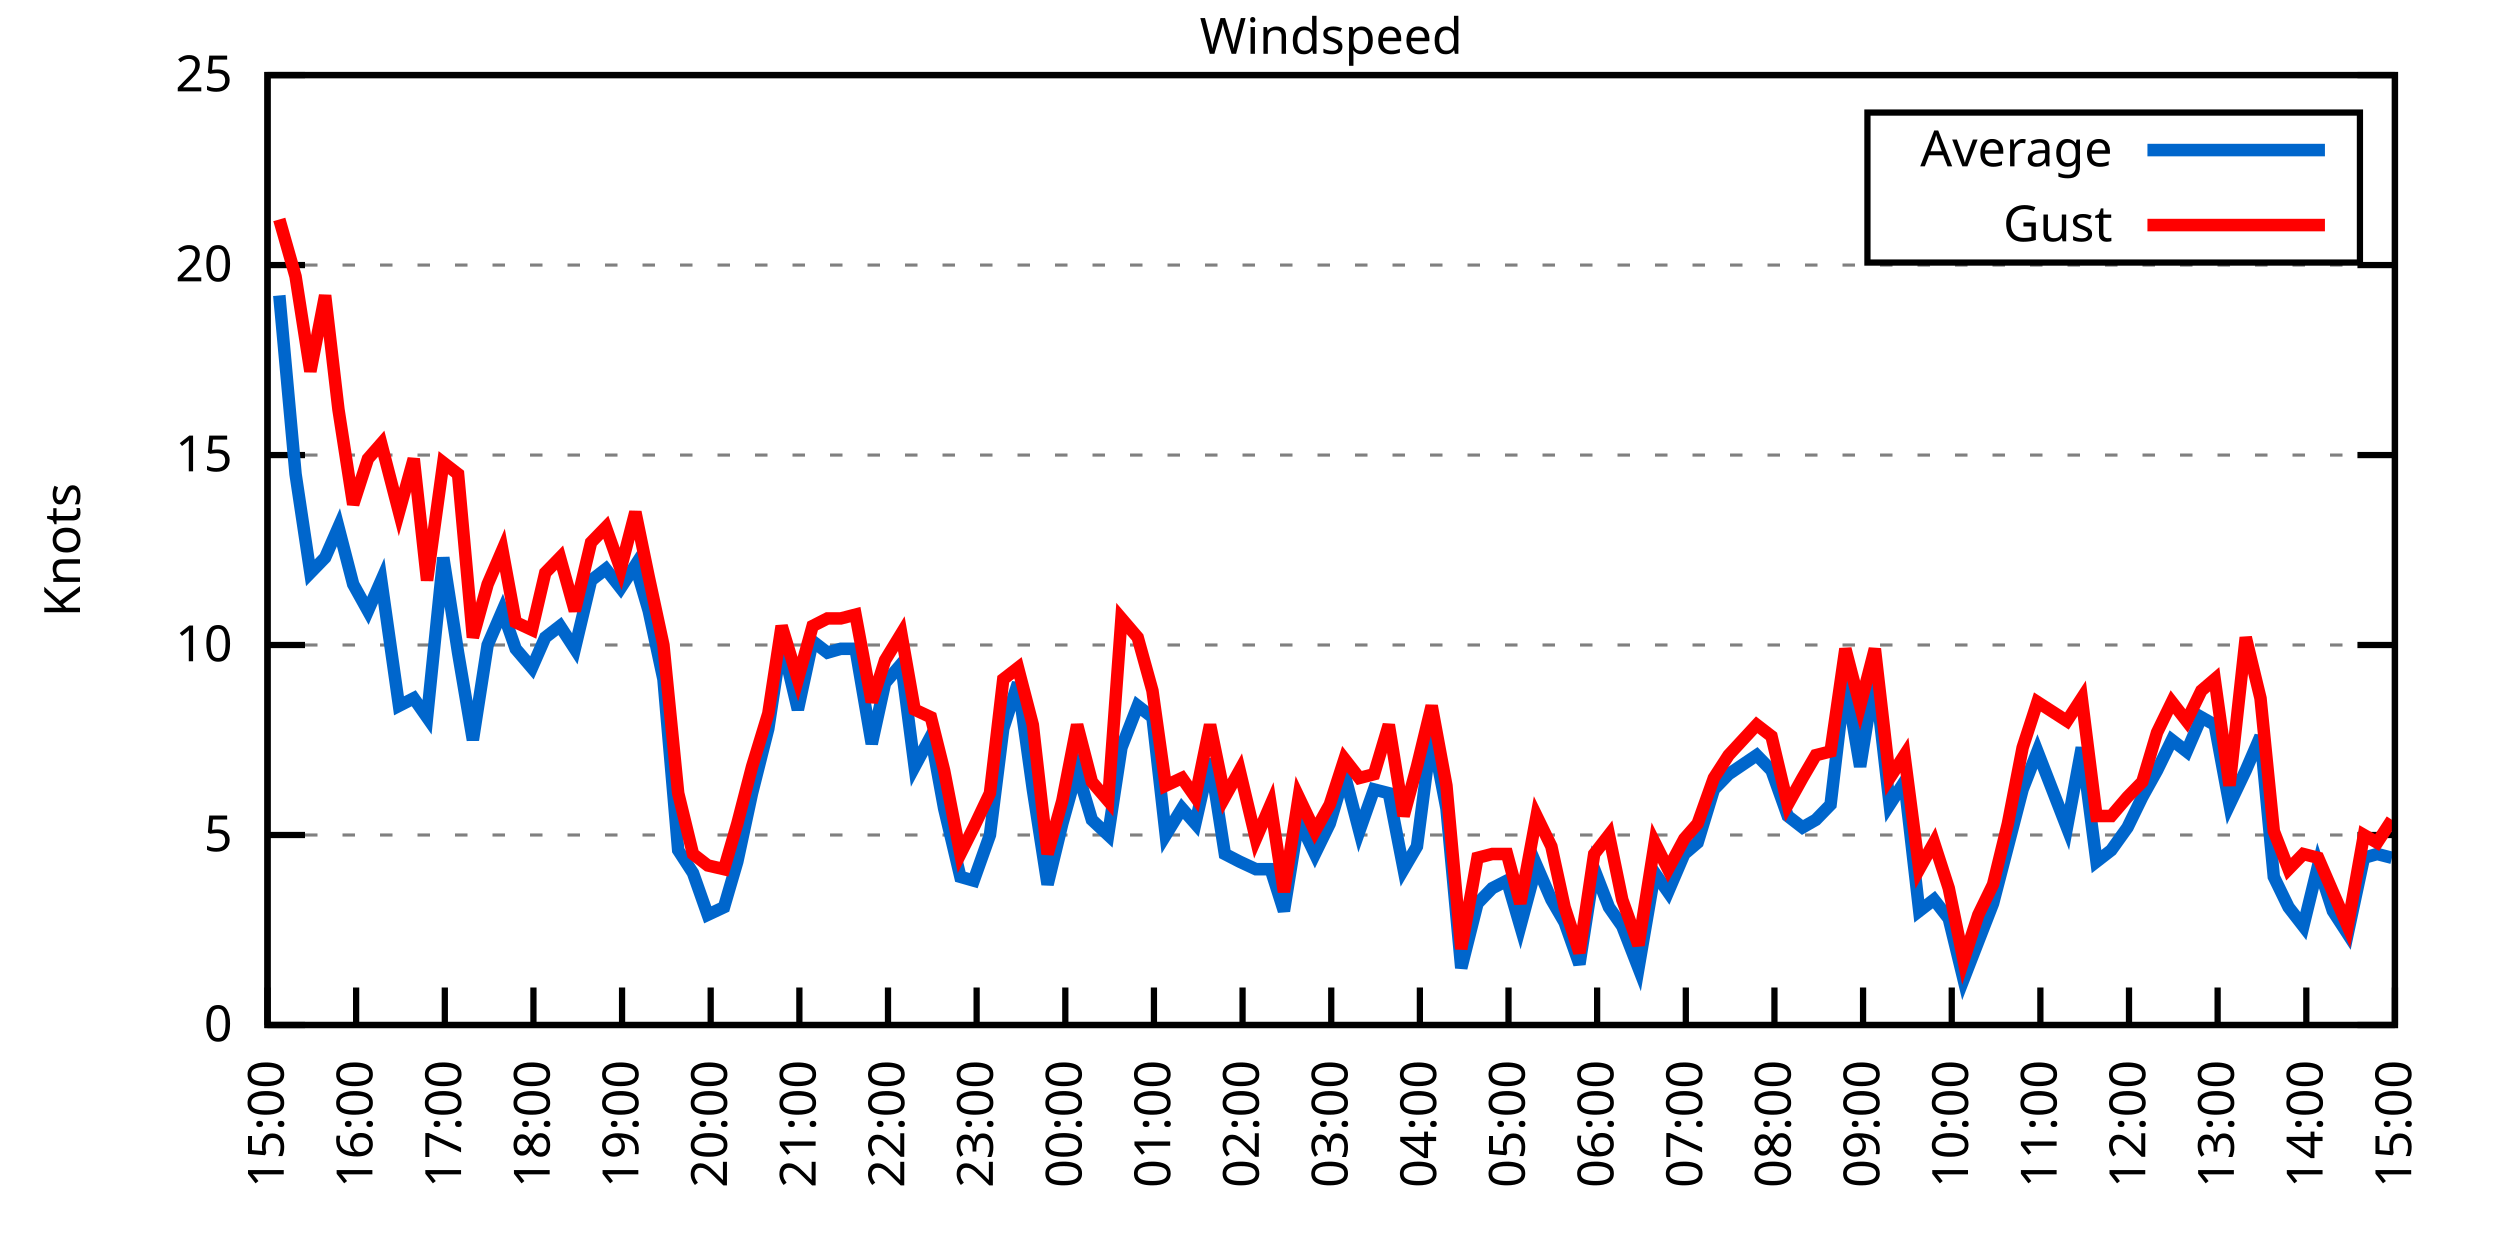
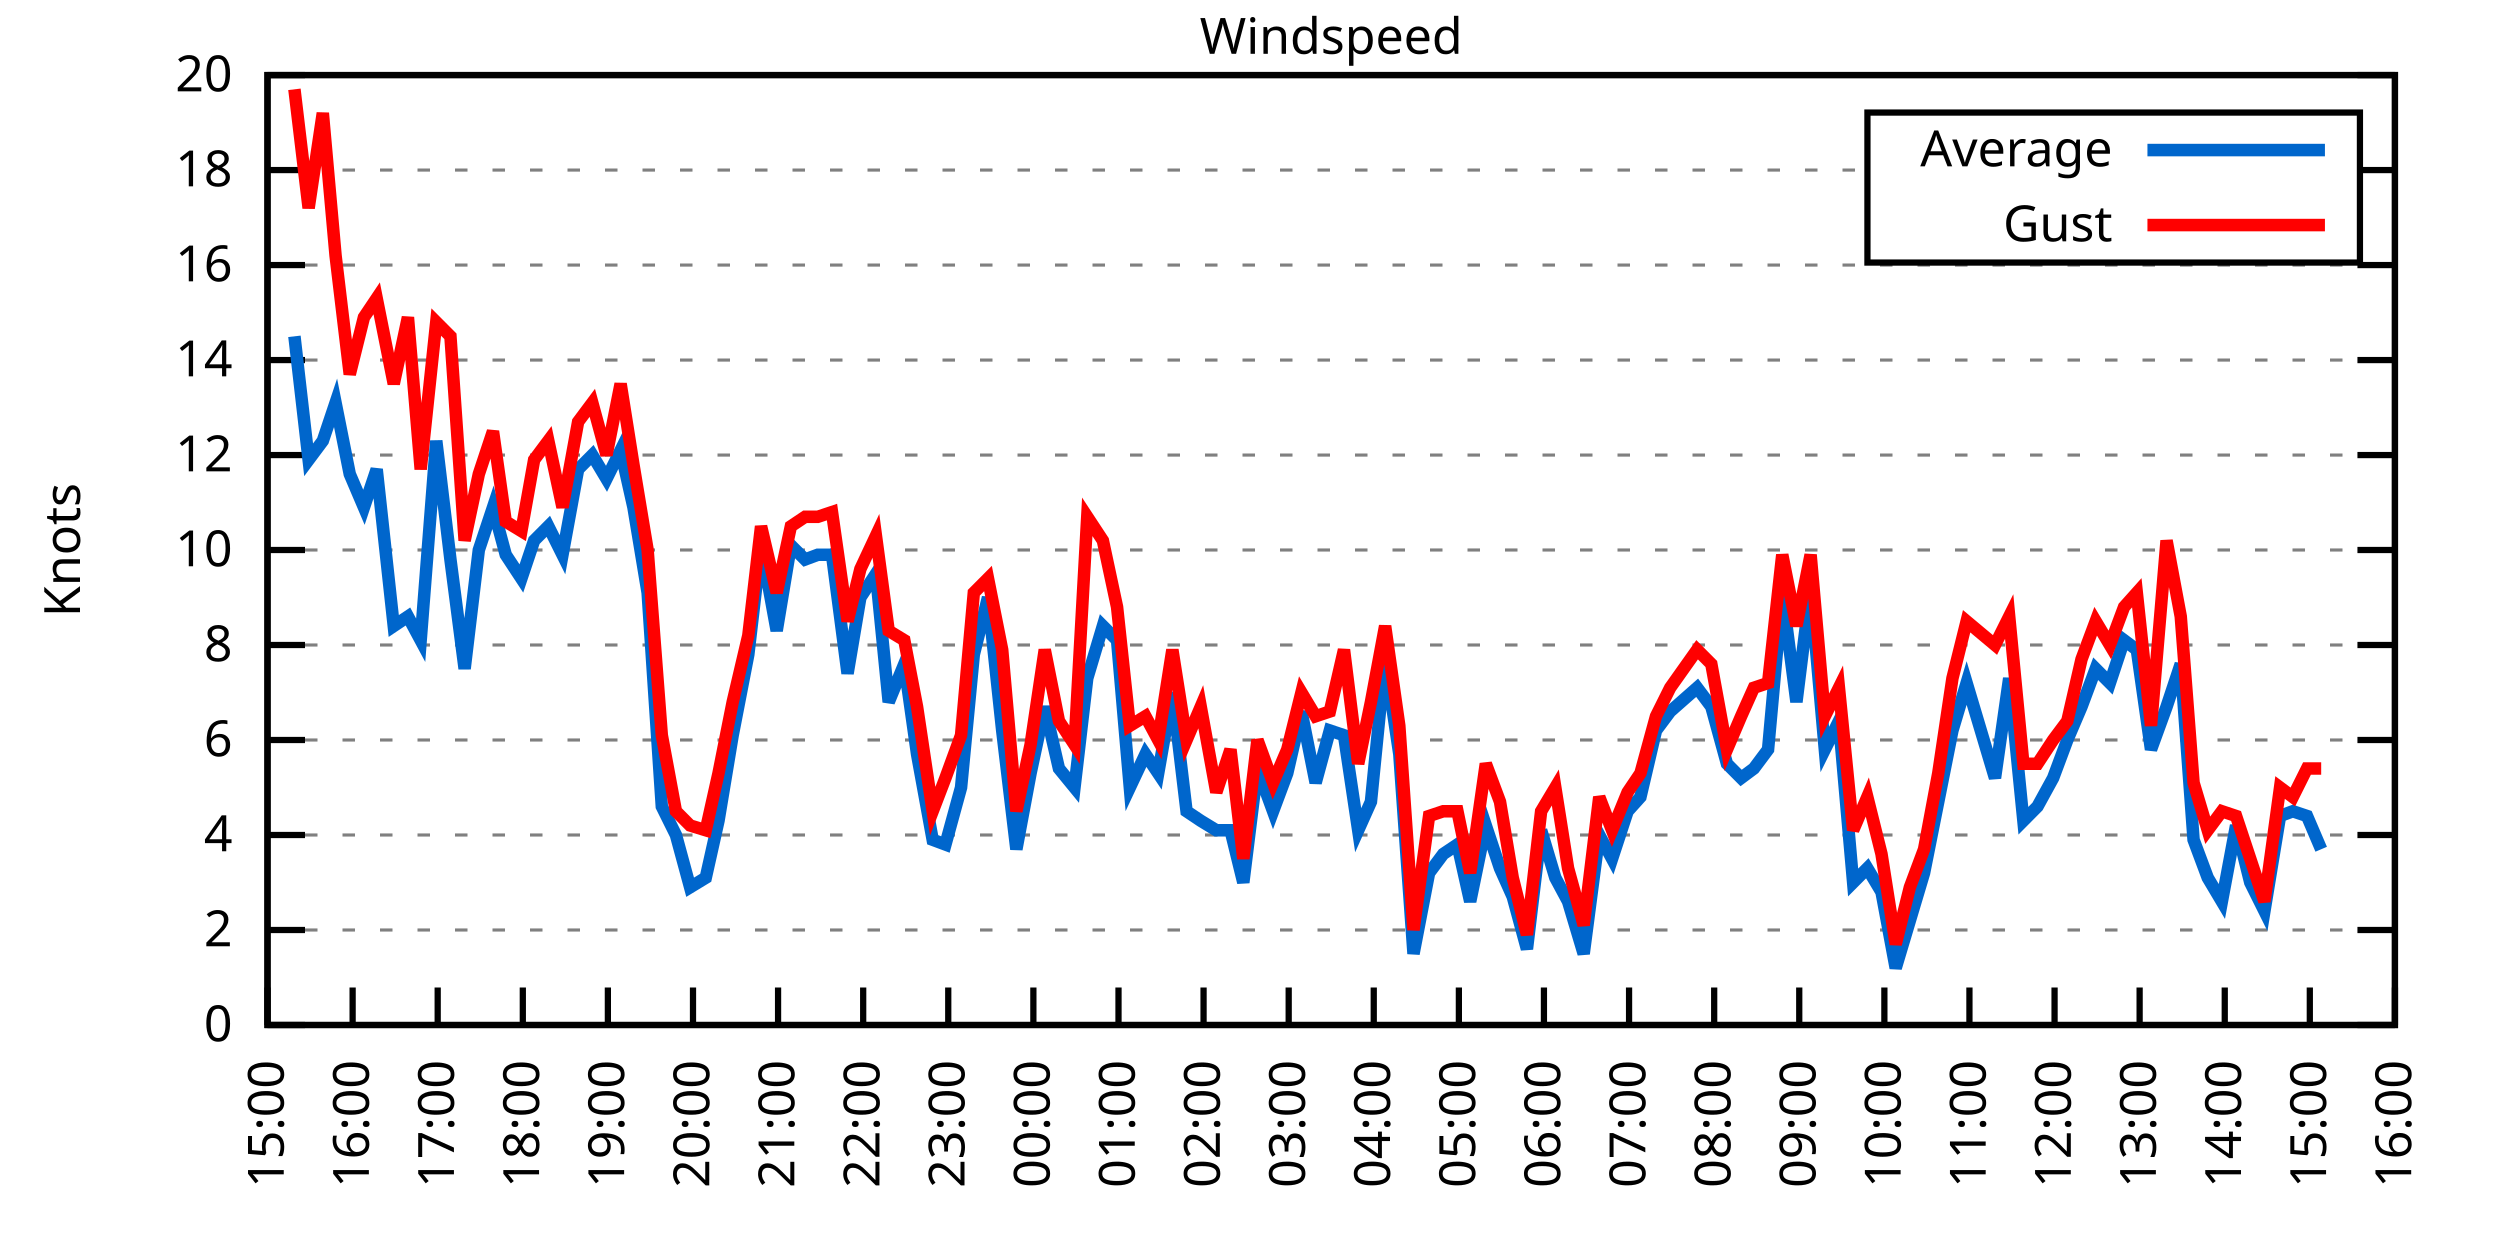
<svg xmlns="http://www.w3.org/2000/svg" xmlns:xlink="http://www.w3.org/1999/xlink" width="400" height="200" viewBox="0 0 400 200">
  <g id="gnuplot_canvas">
    <rect x="0" y="0" width="400" height="200" fill="none" />
    <defs>
      <circle id="gpDot" r="0.5" stroke-width="0.5" stroke="currentColor" />
      <path id="gpPt0" stroke-width="0.333" stroke="currentColor" d="M-1,0 h2 M0,-1 v2" />
      <path id="gpPt1" stroke-width="0.333" stroke="currentColor" d="M-1,-1 L1,1 M1,-1 L-1,1" />
      <path id="gpPt2" stroke-width="0.333" stroke="currentColor" d="M-1,0 L1,0 M0,-1 L0,1 M-1,-1 L1,1 M-1,1 L1,-1" />
      <rect id="gpPt3" stroke-width="0.333" stroke="currentColor" x="-1" y="-1" width="2" height="2" />
      <rect id="gpPt4" stroke-width="0.333" stroke="currentColor" fill="currentColor" x="-1" y="-1" width="2" height="2" />
      <circle id="gpPt5" stroke-width="0.333" stroke="currentColor" cx="0" cy="0" r="1" />
      <use xlink:href="#gpPt5" id="gpPt6" fill="currentColor" stroke="none" />
      <path id="gpPt7" stroke-width="0.333" stroke="currentColor" d="M0,-1.33 L-1.33,0.67 L1.33,0.67 z" />
      <use xlink:href="#gpPt7" id="gpPt8" fill="currentColor" stroke="none" />
      <use xlink:href="#gpPt7" id="gpPt9" stroke="currentColor" transform="rotate(180)" />
      <use xlink:href="#gpPt9" id="gpPt10" fill="currentColor" stroke="none" />
      <use xlink:href="#gpPt3" id="gpPt11" stroke="currentColor" transform="rotate(45)" />
      <use xlink:href="#gpPt11" id="gpPt12" fill="currentColor" stroke="none" />
      <path id="gpPt13" stroke-width="0.333" stroke="currentColor" d="M0,1.330 L1.265,0.411 L0.782,-1.067 L-0.782,-1.076 L-1.265,0.411 z" />
      <use xlink:href="#gpPt13" id="gpPt14" fill="currentColor" stroke="none" />
      <filter id="textbox" filterUnits="objectBoundingBox" x="0" y="0" height="1" width="1">
        <feFlood flood-color="white" flood-opacity="1" result="bgnd" />
        <feComposite in="SourceGraphic" in2="bgnd" operator="atop" />
      </filter>
      <filter id="greybox" filterUnits="objectBoundingBox" x="0" y="0" height="1" width="1">
        <feFlood flood-color="lightgrey" flood-opacity="1" result="grey" />
        <feComposite in="SourceGraphic" in2="grey" operator="atop" />
      </filter>
    </defs>
    <g fill="none" color="white" stroke="currentColor" stroke-width="1.00" stroke-linecap="butt" stroke-linejoin="miter">
</g>
    <g fill="none" color="black" stroke="currentColor" stroke-width="1.00" stroke-linecap="butt" stroke-linejoin="miter">
      <g stroke="none" shape-rendering="crispEdges">
        <polygon fill="rgb(255, 255, 255)" points="42.80,164.00 383.18,164.00 383.18,12.02 42.80,12.02 " />
      </g>
    </g>
    <g fill="none" color="black" stroke="currentColor" stroke-width="1.00" stroke-linecap="butt" stroke-linejoin="miter">
</g>
    <g fill="none" color="black" stroke="black" stroke-width="0.50" stroke-linecap="butt" stroke-linejoin="miter">
</g>
    <g fill="none" color="gray" stroke="currentColor" stroke-width="0.50" stroke-linecap="butt" stroke-linejoin="miter">
      <path stroke="gray" stroke-dasharray="2,4" class="gridline" d="M42.80,164.00 L383.19,164.00  " />
    </g>
    <g fill="none" color="gray" stroke="gray" stroke-width="1.00" stroke-linecap="butt" stroke-linejoin="miter">
</g>
    <g fill="none" color="black" stroke="currentColor" stroke-width="1.00" stroke-linecap="butt" stroke-linejoin="miter">
      <path stroke="black" d="M42.80,164.00 L48.80,164.00 M383.19,164.00 L377.19,164.00  " />
      <g transform="translate(37.20,166.60)" stroke="none" fill="black" font-family="Sans" font-size="8.00" text-anchor="end">
        <text>
          <tspan font-family="Sans"> 0</tspan>
        </text>
      </g>
    </g>
    <g fill="none" color="black" stroke="currentColor" stroke-width="1.00" stroke-linecap="butt" stroke-linejoin="miter">
</g>
    <g fill="none" color="black" stroke="black" stroke-width="0.50" stroke-linecap="butt" stroke-linejoin="miter">
</g>
    <g fill="none" color="gray" stroke="currentColor" stroke-width="0.50" stroke-linecap="butt" stroke-linejoin="miter">
+       <path stroke="gray" stroke-dasharray="2,4" class="gridline" d="M42.80,148.80 L383.19,148.80  " />
+     </g>
+     <g fill="none" color="gray" stroke="gray" stroke-width="1.00" stroke-linecap="butt" stroke-linejoin="miter">
+ </g>
+     <g fill="none" color="black" stroke="currentColor" stroke-width="1.00" stroke-linecap="butt" stroke-linejoin="miter">
+       <path stroke="black" d="M42.80,148.80 L48.80,148.80 M383.19,148.80 L377.19,148.80  " />
+       <g transform="translate(37.20,151.40)" stroke="none" fill="black" font-family="Sans" font-size="8.00" text-anchor="end">
+         <text>
+           <tspan font-family="Sans"> 2</tspan>
+         </text>
+       </g>
+     </g>
+     <g fill="none" color="black" stroke="currentColor" stroke-width="1.00" stroke-linecap="butt" stroke-linejoin="miter">
+ </g>
+     <g fill="none" color="black" stroke="black" stroke-width="0.50" stroke-linecap="butt" stroke-linejoin="miter">
+ </g>
+     <g fill="none" color="gray" stroke="currentColor" stroke-width="0.50" stroke-linecap="butt" stroke-linejoin="miter">
      <path stroke="gray" stroke-dasharray="2,4" class="gridline" d="M42.80,133.60 L383.19,133.60  " />
    </g>
    <g fill="none" color="gray" stroke="gray" stroke-width="1.00" stroke-linecap="butt" stroke-linejoin="miter">
</g>
    <g fill="none" color="black" stroke="currentColor" stroke-width="1.00" stroke-linecap="butt" stroke-linejoin="miter">
      <path stroke="black" d="M42.80,133.60 L48.80,133.60 M383.19,133.60 L377.19,133.60  " />
      <g transform="translate(37.20,136.20)" stroke="none" fill="black" font-family="Sans" font-size="8.00" text-anchor="end">
        <text>
-           <tspan font-family="Sans"> 5</tspan>
+           <tspan font-family="Sans"> 4</tspan>
+         </text>
+       </g>
+     </g>
+     <g fill="none" color="black" stroke="currentColor" stroke-width="1.00" stroke-linecap="butt" stroke-linejoin="miter">
+ </g>
+     <g fill="none" color="black" stroke="black" stroke-width="0.50" stroke-linecap="butt" stroke-linejoin="miter">
+ </g>
+     <g fill="none" color="gray" stroke="currentColor" stroke-width="0.50" stroke-linecap="butt" stroke-linejoin="miter">
+       <path stroke="gray" stroke-dasharray="2,4" class="gridline" d="M42.80,118.40 L383.19,118.40  " />
+     </g>
+     <g fill="none" color="gray" stroke="gray" stroke-width="1.00" stroke-linecap="butt" stroke-linejoin="miter">
+ </g>
+     <g fill="none" color="black" stroke="currentColor" stroke-width="1.00" stroke-linecap="butt" stroke-linejoin="miter">
+       <path stroke="black" d="M42.80,118.40 L48.80,118.40 M383.19,118.40 L377.19,118.40  " />
+       <g transform="translate(37.20,121.00)" stroke="none" fill="black" font-family="Sans" font-size="8.00" text-anchor="end">
+         <text>
+           <tspan font-family="Sans"> 6</tspan>
        </text>
      </g>
    </g>
    <g fill="none" color="black" stroke="currentColor" stroke-width="1.00" stroke-linecap="butt" stroke-linejoin="miter">
</g>
    <g fill="none" color="black" stroke="black" stroke-width="0.50" stroke-linecap="butt" stroke-linejoin="miter">
</g>
    <g fill="none" color="gray" stroke="currentColor" stroke-width="0.50" stroke-linecap="butt" stroke-linejoin="miter">
      <path stroke="gray" stroke-dasharray="2,4" class="gridline" d="M42.80,103.20 L383.19,103.20  " />
    </g>
    <g fill="none" color="gray" stroke="gray" stroke-width="1.00" stroke-linecap="butt" stroke-linejoin="miter">
</g>
    <g fill="none" color="black" stroke="currentColor" stroke-width="1.00" stroke-linecap="butt" stroke-linejoin="miter">
      <path stroke="black" d="M42.80,103.20 L48.80,103.20 M383.19,103.20 L377.19,103.20  " />
      <g transform="translate(37.20,105.80)" stroke="none" fill="black" font-family="Sans" font-size="8.00" text-anchor="end">
        <text>
+           <tspan font-family="Sans"> 8</tspan>
+         </text>
+       </g>
+     </g>
+     <g fill="none" color="black" stroke="currentColor" stroke-width="1.00" stroke-linecap="butt" stroke-linejoin="miter">
+ </g>
+     <g fill="none" color="black" stroke="black" stroke-width="0.50" stroke-linecap="butt" stroke-linejoin="miter">
+ </g>
+     <g fill="none" color="gray" stroke="currentColor" stroke-width="0.50" stroke-linecap="butt" stroke-linejoin="miter">
+       <path stroke="gray" stroke-dasharray="2,4" class="gridline" d="M42.80,88.00 L383.19,88.00  " />
+     </g>
+     <g fill="none" color="gray" stroke="gray" stroke-width="1.00" stroke-linecap="butt" stroke-linejoin="miter">
+ </g>
+     <g fill="none" color="black" stroke="currentColor" stroke-width="1.00" stroke-linecap="butt" stroke-linejoin="miter">
+       <path stroke="black" d="M42.80,88.00 L48.80,88.00 M383.19,88.00 L377.19,88.00  " />
+       <g transform="translate(37.20,90.60)" stroke="none" fill="black" font-family="Sans" font-size="8.00" text-anchor="end">
+         <text>
          <tspan font-family="Sans"> 10</tspan>
        </text>
      </g>
    </g>
    <g fill="none" color="black" stroke="currentColor" stroke-width="1.00" stroke-linecap="butt" stroke-linejoin="miter">
</g>
    <g fill="none" color="black" stroke="black" stroke-width="0.50" stroke-linecap="butt" stroke-linejoin="miter">
</g>
    <g fill="none" color="gray" stroke="currentColor" stroke-width="0.50" stroke-linecap="butt" stroke-linejoin="miter">
      <path stroke="gray" stroke-dasharray="2,4" class="gridline" d="M42.80,72.81 L383.19,72.81  " />
    </g>
    <g fill="none" color="gray" stroke="gray" stroke-width="1.00" stroke-linecap="butt" stroke-linejoin="miter">
</g>
    <g fill="none" color="black" stroke="currentColor" stroke-width="1.00" stroke-linecap="butt" stroke-linejoin="miter">
      <path stroke="black" d="M42.80,72.81 L48.80,72.81 M383.19,72.81 L377.19,72.81  " />
      <g transform="translate(37.20,75.41)" stroke="none" fill="black" font-family="Sans" font-size="8.00" text-anchor="end">
        <text>
-           <tspan font-family="Sans"> 15</tspan>
+           <tspan font-family="Sans"> 12</tspan>
+         </text>
+       </g>
+     </g>
+     <g fill="none" color="black" stroke="currentColor" stroke-width="1.00" stroke-linecap="butt" stroke-linejoin="miter">
+ </g>
+     <g fill="none" color="black" stroke="black" stroke-width="0.50" stroke-linecap="butt" stroke-linejoin="miter">
+ </g>
+     <g fill="none" color="gray" stroke="currentColor" stroke-width="0.50" stroke-linecap="butt" stroke-linejoin="miter">
+       <path stroke="gray" stroke-dasharray="2,4" class="gridline" d="M42.80,57.61 L383.19,57.61  " />
+     </g>
+     <g fill="none" color="gray" stroke="gray" stroke-width="1.00" stroke-linecap="butt" stroke-linejoin="miter">
+ </g>
+     <g fill="none" color="black" stroke="currentColor" stroke-width="1.00" stroke-linecap="butt" stroke-linejoin="miter">
+       <path stroke="black" d="M42.80,57.61 L48.80,57.61 M383.19,57.61 L377.19,57.61  " />
+       <g transform="translate(37.20,60.21)" stroke="none" fill="black" font-family="Sans" font-size="8.00" text-anchor="end">
+         <text>
+           <tspan font-family="Sans"> 14</tspan>
        </text>
      </g>
    </g>
    <g fill="none" color="black" stroke="currentColor" stroke-width="1.00" stroke-linecap="butt" stroke-linejoin="miter">
</g>
    <g fill="none" color="black" stroke="black" stroke-width="0.50" stroke-linecap="butt" stroke-linejoin="miter">
</g>
    <g fill="none" color="gray" stroke="currentColor" stroke-width="0.50" stroke-linecap="butt" stroke-linejoin="miter">
      <path stroke="gray" stroke-dasharray="2,4" class="gridline" d="M42.80,42.41 L383.19,42.41  " />
    </g>
    <g fill="none" color="gray" stroke="gray" stroke-width="1.00" stroke-linecap="butt" stroke-linejoin="miter">
</g>
    <g fill="none" color="black" stroke="currentColor" stroke-width="1.00" stroke-linecap="butt" stroke-linejoin="miter">
      <path stroke="black" d="M42.80,42.41 L48.80,42.41 M383.19,42.41 L377.19,42.41  " />
      <g transform="translate(37.20,45.01)" stroke="none" fill="black" font-family="Sans" font-size="8.00" text-anchor="end">
        <text>
-           <tspan font-family="Sans"> 20</tspan>
+           <tspan font-family="Sans"> 16</tspan>
+         </text>
+       </g>
+     </g>
+     <g fill="none" color="black" stroke="currentColor" stroke-width="1.00" stroke-linecap="butt" stroke-linejoin="miter">
+ </g>
+     <g fill="none" color="black" stroke="black" stroke-width="0.50" stroke-linecap="butt" stroke-linejoin="miter">
+ </g>
+     <g fill="none" color="gray" stroke="currentColor" stroke-width="0.50" stroke-linecap="butt" stroke-linejoin="miter">
+       <path stroke="gray" stroke-dasharray="2,4" class="gridline" d="M42.80,27.21 L298.79,27.21 M377.59,27.21 L383.19,27.21  " />
+     </g>
+     <g fill="none" color="gray" stroke="gray" stroke-width="1.00" stroke-linecap="butt" stroke-linejoin="miter">
+ </g>
+     <g fill="none" color="black" stroke="currentColor" stroke-width="1.00" stroke-linecap="butt" stroke-linejoin="miter">
+       <path stroke="black" d="M42.80,27.21 L48.80,27.21 M383.19,27.21 L377.19,27.21  " />
+       <g transform="translate(37.20,29.81)" stroke="none" fill="black" font-family="Sans" font-size="8.00" text-anchor="end">
+         <text>
+           <tspan font-family="Sans"> 18</tspan>
        </text>
      </g>
    </g>
    <g fill="none" color="black" stroke="currentColor" stroke-width="1.00" stroke-linecap="butt" stroke-linejoin="miter">
</g>
    <g fill="none" color="black" stroke="black" stroke-width="0.50" stroke-linecap="butt" stroke-linejoin="miter">
</g>
    <g fill="none" color="gray" stroke="currentColor" stroke-width="0.50" stroke-linecap="butt" stroke-linejoin="miter">
      <path stroke="gray" stroke-dasharray="2,4" class="gridline" d="M42.80,12.01 L383.19,12.01  " />
    </g>
    <g fill="none" color="gray" stroke="gray" stroke-width="1.00" stroke-linecap="butt" stroke-linejoin="miter">
</g>
    <g fill="none" color="black" stroke="currentColor" stroke-width="1.00" stroke-linecap="butt" stroke-linejoin="miter">
      <path stroke="black" d="M42.80,12.01 L48.80,12.01 M383.19,12.01 L377.19,12.01  " />
      <g transform="translate(37.20,14.61)" stroke="none" fill="black" font-family="Sans" font-size="8.00" text-anchor="end">
        <text>
-           <tspan font-family="Sans"> 25</tspan>
+           <tspan font-family="Sans"> 20</tspan>
        </text>
      </g>
    </g>
    <g fill="none" color="black" stroke="currentColor" stroke-width="1.00" stroke-linecap="butt" stroke-linejoin="miter">
      <path stroke="black" d="M42.80,164.00 L42.80,158.00  " />
      <g transform="translate(45.40,169.60) rotate(270.00)" stroke="none" fill="black" font-family="Sans" font-size="8.00" text-anchor="end">
        <text>
          <tspan font-family="Sans">15:00</tspan>
        </text>
      </g>
    </g>
    <g fill="none" color="black" stroke="currentColor" stroke-width="1.00" stroke-linecap="butt" stroke-linejoin="miter">
-       <path stroke="black" d="M56.98,164.00 L56.98,158.00  " />
-       <g transform="translate(59.58,169.60) rotate(270.00)" stroke="none" fill="black" font-family="Sans" font-size="8.00" text-anchor="end">
+       <path stroke="black" d="M56.42,164.00 L56.42,158.00  " />
+       <g transform="translate(59.02,169.60) rotate(270.00)" stroke="none" fill="black" font-family="Sans" font-size="8.00" text-anchor="end">
        <text>
          <tspan font-family="Sans">16:00</tspan>
        </text>
      </g>
    </g>
    <g fill="none" color="black" stroke="currentColor" stroke-width="1.00" stroke-linecap="butt" stroke-linejoin="miter">
-       <path stroke="black" d="M71.17,164.00 L71.17,158.00  " />
-       <g transform="translate(73.77,169.60) rotate(270.00)" stroke="none" fill="black" font-family="Sans" font-size="8.00" text-anchor="end">
+       <path stroke="black" d="M70.03,164.00 L70.03,158.00  " />
+       <g transform="translate(72.63,169.60) rotate(270.00)" stroke="none" fill="black" font-family="Sans" font-size="8.00" text-anchor="end">
        <text>
          <tspan font-family="Sans">17:00</tspan>
        </text>
      </g>
    </g>
    <g fill="none" color="black" stroke="currentColor" stroke-width="1.00" stroke-linecap="butt" stroke-linejoin="miter">
-       <path stroke="black" d="M85.35,164.00 L85.35,158.00  " />
-       <g transform="translate(87.95,169.60) rotate(270.00)" stroke="none" fill="black" font-family="Sans" font-size="8.00" text-anchor="end">
+       <path stroke="black" d="M83.65,164.00 L83.65,158.00  " />
+       <g transform="translate(86.25,169.60) rotate(270.00)" stroke="none" fill="black" font-family="Sans" font-size="8.00" text-anchor="end">
        <text>
          <tspan font-family="Sans">18:00</tspan>
        </text>
      </g>
    </g>
    <g fill="none" color="black" stroke="currentColor" stroke-width="1.00" stroke-linecap="butt" stroke-linejoin="miter">
-       <path stroke="black" d="M99.53,164.00 L99.53,158.00  " />
-       <g transform="translate(102.13,169.60) rotate(270.00)" stroke="none" fill="black" font-family="Sans" font-size="8.00" text-anchor="end">
+       <path stroke="black" d="M97.26,164.00 L97.26,158.00  " />
+       <g transform="translate(99.86,169.60) rotate(270.00)" stroke="none" fill="black" font-family="Sans" font-size="8.00" text-anchor="end">
        <text>
          <tspan font-family="Sans">19:00</tspan>
        </text>
      </g>
    </g>
    <g fill="none" color="black" stroke="currentColor" stroke-width="1.00" stroke-linecap="butt" stroke-linejoin="miter">
-       <path stroke="black" d="M113.71,164.00 L113.71,158.00  " />
-       <g transform="translate(116.31,169.60) rotate(270.00)" stroke="none" fill="black" font-family="Sans" font-size="8.00" text-anchor="end">
+       <path stroke="black" d="M110.88,164.00 L110.88,158.00  " />
+       <g transform="translate(113.48,169.60) rotate(270.00)" stroke="none" fill="black" font-family="Sans" font-size="8.00" text-anchor="end">
        <text>
          <tspan font-family="Sans">20:00</tspan>
        </text>
      </g>
    </g>
    <g fill="none" color="black" stroke="currentColor" stroke-width="1.00" stroke-linecap="butt" stroke-linejoin="miter">
-       <path stroke="black" d="M127.90,164.00 L127.90,158.00  " />
-       <g transform="translate(130.50,169.60) rotate(270.00)" stroke="none" fill="black" font-family="Sans" font-size="8.00" text-anchor="end">
+       <path stroke="black" d="M124.49,164.00 L124.49,158.00  " />
+       <g transform="translate(127.09,169.60) rotate(270.00)" stroke="none" fill="black" font-family="Sans" font-size="8.00" text-anchor="end">
        <text>
          <tspan font-family="Sans">21:00</tspan>
        </text>
      </g>
    </g>
    <g fill="none" color="black" stroke="currentColor" stroke-width="1.00" stroke-linecap="butt" stroke-linejoin="miter">
-       <path stroke="black" d="M142.08,164.00 L142.08,158.00  " />
-       <g transform="translate(144.68,169.60) rotate(270.00)" stroke="none" fill="black" font-family="Sans" font-size="8.00" text-anchor="end">
+       <path stroke="black" d="M138.11,164.00 L138.11,158.00  " />
+       <g transform="translate(140.71,169.60) rotate(270.00)" stroke="none" fill="black" font-family="Sans" font-size="8.00" text-anchor="end">
        <text>
          <tspan font-family="Sans">22:00</tspan>
        </text>
      </g>
    </g>
    <g fill="none" color="black" stroke="currentColor" stroke-width="1.00" stroke-linecap="butt" stroke-linejoin="miter">
-       <path stroke="black" d="M156.26,164.00 L156.26,158.00  " />
-       <g transform="translate(158.86,169.60) rotate(270.00)" stroke="none" fill="black" font-family="Sans" font-size="8.00" text-anchor="end">
+       <path stroke="black" d="M151.72,164.00 L151.72,158.00  " />
+       <g transform="translate(154.32,169.60) rotate(270.00)" stroke="none" fill="black" font-family="Sans" font-size="8.00" text-anchor="end">
        <text>
          <tspan font-family="Sans">23:00</tspan>
        </text>
      </g>
    </g>
    <g fill="none" color="black" stroke="currentColor" stroke-width="1.00" stroke-linecap="butt" stroke-linejoin="miter">
-       <path stroke="black" d="M170.45,164.00 L170.45,158.00  " />
-       <g transform="translate(173.05,169.60) rotate(270.00)" stroke="none" fill="black" font-family="Sans" font-size="8.00" text-anchor="end">
+       <path stroke="black" d="M165.34,164.00 L165.34,158.00  " />
+       <g transform="translate(167.94,169.60) rotate(270.00)" stroke="none" fill="black" font-family="Sans" font-size="8.00" text-anchor="end">
        <text>
          <tspan font-family="Sans">00:00</tspan>
        </text>
      </g>
    </g>
    <g fill="none" color="black" stroke="currentColor" stroke-width="1.00" stroke-linecap="butt" stroke-linejoin="miter">
-       <path stroke="black" d="M184.63,164.00 L184.63,158.00  " />
-       <g transform="translate(187.23,169.60) rotate(270.00)" stroke="none" fill="black" font-family="Sans" font-size="8.00" text-anchor="end">
+       <path stroke="black" d="M178.96,164.00 L178.96,158.00  " />
+       <g transform="translate(181.56,169.60) rotate(270.00)" stroke="none" fill="black" font-family="Sans" font-size="8.00" text-anchor="end">
        <text>
          <tspan font-family="Sans">01:00</tspan>
        </text>
      </g>
    </g>
    <g fill="none" color="black" stroke="currentColor" stroke-width="1.00" stroke-linecap="butt" stroke-linejoin="miter">
-       <path stroke="black" d="M198.81,164.00 L198.81,158.00  " />
-       <g transform="translate(201.41,169.60) rotate(270.00)" stroke="none" fill="black" font-family="Sans" font-size="8.00" text-anchor="end">
+       <path stroke="black" d="M192.57,164.00 L192.57,158.00  " />
+       <g transform="translate(195.17,169.60) rotate(270.00)" stroke="none" fill="black" font-family="Sans" font-size="8.00" text-anchor="end">
        <text>
          <tspan font-family="Sans">02:00</tspan>
        </text>
      </g>
    </g>
    <g fill="none" color="black" stroke="currentColor" stroke-width="1.00" stroke-linecap="butt" stroke-linejoin="miter">
-       <path stroke="black" d="M213.00,164.00 L213.00,158.00  " />
-       <g transform="translate(215.60,169.60) rotate(270.00)" stroke="none" fill="black" font-family="Sans" font-size="8.00" text-anchor="end">
+       <path stroke="black" d="M206.19,164.00 L206.19,158.00  " />
+       <g transform="translate(208.79,169.60) rotate(270.00)" stroke="none" fill="black" font-family="Sans" font-size="8.00" text-anchor="end">
        <text>
          <tspan font-family="Sans">03:00</tspan>
        </text>
      </g>
    </g>
    <g fill="none" color="black" stroke="currentColor" stroke-width="1.00" stroke-linecap="butt" stroke-linejoin="miter">
-       <path stroke="black" d="M227.18,164.00 L227.18,158.00  " />
-       <g transform="translate(229.78,169.60) rotate(270.00)" stroke="none" fill="black" font-family="Sans" font-size="8.00" text-anchor="end">
+       <path stroke="black" d="M219.80,164.00 L219.80,158.00  " />
+       <g transform="translate(222.40,169.60) rotate(270.00)" stroke="none" fill="black" font-family="Sans" font-size="8.00" text-anchor="end">
        <text>
          <tspan font-family="Sans">04:00</tspan>
        </text>
      </g>
    </g>
    <g fill="none" color="black" stroke="currentColor" stroke-width="1.00" stroke-linecap="butt" stroke-linejoin="miter">
-       <path stroke="black" d="M241.36,164.00 L241.36,158.00  " />
-       <g transform="translate(243.96,169.60) rotate(270.00)" stroke="none" fill="black" font-family="Sans" font-size="8.00" text-anchor="end">
+       <path stroke="black" d="M233.42,164.00 L233.42,158.00  " />
+       <g transform="translate(236.02,169.60) rotate(270.00)" stroke="none" fill="black" font-family="Sans" font-size="8.00" text-anchor="end">
        <text>
          <tspan font-family="Sans">05:00</tspan>
        </text>
      </g>
    </g>
    <g fill="none" color="black" stroke="currentColor" stroke-width="1.00" stroke-linecap="butt" stroke-linejoin="miter">
-       <path stroke="black" d="M255.54,164.00 L255.54,158.00  " />
-       <g transform="translate(258.14,169.60) rotate(270.00)" stroke="none" fill="black" font-family="Sans" font-size="8.00" text-anchor="end">
+       <path stroke="black" d="M247.03,164.00 L247.03,158.00  " />
+       <g transform="translate(249.63,169.60) rotate(270.00)" stroke="none" fill="black" font-family="Sans" font-size="8.00" text-anchor="end">
        <text>
          <tspan font-family="Sans">06:00</tspan>
        </text>
      </g>
    </g>
    <g fill="none" color="black" stroke="currentColor" stroke-width="1.00" stroke-linecap="butt" stroke-linejoin="miter">
-       <path stroke="black" d="M269.73,164.00 L269.73,158.00  " />
-       <g transform="translate(272.33,169.60) rotate(270.00)" stroke="none" fill="black" font-family="Sans" font-size="8.00" text-anchor="end">
+       <path stroke="black" d="M260.65,164.00 L260.65,158.00  " />
+       <g transform="translate(263.25,169.60) rotate(270.00)" stroke="none" fill="black" font-family="Sans" font-size="8.00" text-anchor="end">
        <text>
          <tspan font-family="Sans">07:00</tspan>
        </text>
      </g>
    </g>
    <g fill="none" color="black" stroke="currentColor" stroke-width="1.00" stroke-linecap="butt" stroke-linejoin="miter">
-       <path stroke="black" d="M283.91,164.00 L283.91,158.00  " />
-       <g transform="translate(286.51,169.60) rotate(270.00)" stroke="none" fill="black" font-family="Sans" font-size="8.00" text-anchor="end">
+       <path stroke="black" d="M274.27,164.00 L274.27,158.00  " />
+       <g transform="translate(276.87,169.60) rotate(270.00)" stroke="none" fill="black" font-family="Sans" font-size="8.00" text-anchor="end">
        <text>
          <tspan font-family="Sans">08:00</tspan>
        </text>
      </g>
    </g>
    <g fill="none" color="black" stroke="currentColor" stroke-width="1.00" stroke-linecap="butt" stroke-linejoin="miter">
-       <path stroke="black" d="M298.09,164.00 L298.09,158.00  " />
-       <g transform="translate(300.69,169.60) rotate(270.00)" stroke="none" fill="black" font-family="Sans" font-size="8.00" text-anchor="end">
+       <path stroke="black" d="M287.88,164.00 L287.88,158.00  " />
+       <g transform="translate(290.48,169.60) rotate(270.00)" stroke="none" fill="black" font-family="Sans" font-size="8.00" text-anchor="end">
        <text>
          <tspan font-family="Sans">09:00</tspan>
        </text>
      </g>
    </g>
    <g fill="none" color="black" stroke="currentColor" stroke-width="1.00" stroke-linecap="butt" stroke-linejoin="miter">
-       <path stroke="black" d="M312.28,164.00 L312.28,158.00  " />
-       <g transform="translate(314.88,169.60) rotate(270.00)" stroke="none" fill="black" font-family="Sans" font-size="8.00" text-anchor="end">
+       <path stroke="black" d="M301.50,164.00 L301.50,158.00  " />
+       <g transform="translate(304.10,169.60) rotate(270.00)" stroke="none" fill="black" font-family="Sans" font-size="8.00" text-anchor="end">
        <text>
          <tspan font-family="Sans">10:00</tspan>
        </text>
      </g>
    </g>
    <g fill="none" color="black" stroke="currentColor" stroke-width="1.00" stroke-linecap="butt" stroke-linejoin="miter">
-       <path stroke="black" d="M326.46,164.00 L326.46,158.00  " />
-       <g transform="translate(329.06,169.60) rotate(270.00)" stroke="none" fill="black" font-family="Sans" font-size="8.00" text-anchor="end">
+       <path stroke="black" d="M315.11,164.00 L315.11,158.00  " />
+       <g transform="translate(317.71,169.60) rotate(270.00)" stroke="none" fill="black" font-family="Sans" font-size="8.00" text-anchor="end">
        <text>
          <tspan font-family="Sans">11:00</tspan>
        </text>
      </g>
    </g>
    <g fill="none" color="black" stroke="currentColor" stroke-width="1.00" stroke-linecap="butt" stroke-linejoin="miter">
-       <path stroke="black" d="M340.64,164.00 L340.64,158.00  " />
-       <g transform="translate(343.24,169.60) rotate(270.00)" stroke="none" fill="black" font-family="Sans" font-size="8.00" text-anchor="end">
+       <path stroke="black" d="M328.73,164.00 L328.73,158.00  " />
+       <g transform="translate(331.33,169.60) rotate(270.00)" stroke="none" fill="black" font-family="Sans" font-size="8.00" text-anchor="end">
        <text>
          <tspan font-family="Sans">12:00</tspan>
        </text>
      </g>
    </g>
    <g fill="none" color="black" stroke="currentColor" stroke-width="1.00" stroke-linecap="butt" stroke-linejoin="miter">
-       <path stroke="black" d="M354.82,164.00 L354.82,158.00  " />
-       <g transform="translate(357.42,169.60) rotate(270.00)" stroke="none" fill="black" font-family="Sans" font-size="8.00" text-anchor="end">
+       <path stroke="black" d="M342.34,164.00 L342.34,158.00  " />
+       <g transform="translate(344.94,169.60) rotate(270.00)" stroke="none" fill="black" font-family="Sans" font-size="8.00" text-anchor="end">
        <text>
          <tspan font-family="Sans">13:00</tspan>
        </text>
      </g>
    </g>
    <g fill="none" color="black" stroke="currentColor" stroke-width="1.00" stroke-linecap="butt" stroke-linejoin="miter">
-       <path stroke="black" d="M369.01,164.00 L369.01,158.00  " />
-       <g transform="translate(371.61,169.60) rotate(270.00)" stroke="none" fill="black" font-family="Sans" font-size="8.00" text-anchor="end">
+       <path stroke="black" d="M355.96,164.00 L355.96,158.00  " />
+       <g transform="translate(358.56,169.60) rotate(270.00)" stroke="none" fill="black" font-family="Sans" font-size="8.00" text-anchor="end">
        <text>
          <tspan font-family="Sans">14:00</tspan>
+         </text>
+       </g>
+     </g>
+     <g fill="none" color="black" stroke="currentColor" stroke-width="1.00" stroke-linecap="butt" stroke-linejoin="miter">
+       <path stroke="black" d="M369.57,164.00 L369.57,158.00  " />
+       <g transform="translate(372.17,169.60) rotate(270.00)" stroke="none" fill="black" font-family="Sans" font-size="8.00" text-anchor="end">
+         <text>
+           <tspan font-family="Sans">15:00</tspan>
        </text>
      </g>
    </g>
    <g fill="none" color="black" stroke="currentColor" stroke-width="1.00" stroke-linecap="butt" stroke-linejoin="miter">
      <path stroke="black" d="M383.19,164.00 L383.19,158.00  " />
      <g transform="translate(385.79,169.60) rotate(270.00)" stroke="none" fill="black" font-family="Sans" font-size="8.00" text-anchor="end">
        <text>
-           <tspan font-family="Sans">15:00</tspan>
+           <tspan font-family="Sans">16:00</tspan>
        </text>
      </g>
    </g>
    <g fill="none" color="black" stroke="currentColor" stroke-width="1.00" stroke-linecap="butt" stroke-linejoin="miter">
</g>
    <g fill="none" color="black" stroke="currentColor" stroke-width="1.00" stroke-linecap="butt" stroke-linejoin="miter">
      <path stroke="black" d="M42.80,12.01 L42.80,164.00 L383.19,164.00 L383.19,12.01 L42.80,12.01 Z  " />
    </g>
    <g fill="none" color="black" stroke="currentColor" stroke-width="1.00" stroke-linecap="butt" stroke-linejoin="miter">
</g>
    <g fill="none" color="black" stroke="currentColor" stroke-width="1.00" stroke-linecap="butt" stroke-linejoin="miter">
      <path stroke="black" d="M298.79,42.01 L298.79,18.01 L377.59,18.01 L377.59,42.01 L298.79,42.01 Z  " />
    </g>
    <g id="Windspeed_plot_1">
      <g fill="none" color="white" stroke="black" stroke-width="2.00" stroke-linecap="butt" stroke-linejoin="miter">
</g>
      <g fill="none" color="black" stroke="currentColor" stroke-width="2.00" stroke-linecap="butt" stroke-linejoin="miter">
        <g transform="translate(337.99,26.61)" stroke="none" fill="black" font-family="Sans" font-size="8.00" text-anchor="end">
          <text>
            <tspan font-family="Sans">Average</tspan>
          </text>
        </g>
      </g>
      <g fill="none" color="black" stroke="currentColor" stroke-width="2.00" stroke-linecap="butt" stroke-linejoin="miter">
-         <path stroke="rgb(  0, 102, 204)" d="M343.59,24.01 L371.99,24.01 M44.69,47.27 L47.29,75.85 L49.66,91.65 L52.02,89.22 L54.15,84.36 L56.51,93.48   L58.87,97.73 L61.00,92.87 L63.84,112.93 L66.20,111.72 L68.33,114.76 L70.93,89.22 L73.29,104.42 L75.66,118.40   L78.02,103.20 L80.38,97.73 L82.51,103.81 L85.11,106.85 L87.24,101.99 L89.60,100.16 L91.97,103.81 L94.57,92.87   L96.93,91.04 L99.30,94.08 L101.66,90.44 L103.79,97.73 L106.15,108.68 L108.51,136.03 L110.88,139.68 L113.24,146.37   L115.84,145.15 L117.97,137.86 L120.33,126.91 L122.93,116.58 L125.06,102.60 L127.66,113.54 L130.02,102.60 L132.39,104.42   L134.52,103.81 L136.88,103.81 L139.48,119.01 L141.61,109.28 L144.21,106.24 L146.34,122.66 L148.94,117.80 L151.06,129.35   L153.66,140.29 L155.79,140.90 L158.39,133.60 L160.52,116.58 L162.88,109.28 L165.25,126.31 L167.61,141.51 L169.97,131.78   L172.34,123.27 L174.70,131.17 L177.30,133.60 L179.43,119.62 L182.03,112.93 L184.39,114.76 L186.52,133.60 L189.12,129.35   L191.25,131.78 L193.61,121.44 L195.98,136.64 L198.34,137.86 L200.94,139.07 L203.30,139.07 L205.43,145.76 L207.79,131.17   L210.39,136.64 L212.76,131.78 L215.12,123.87 L217.49,132.99 L219.85,126.31 L222.21,126.91 L224.58,139.07 L226.71,135.43   L229.07,117.19 L231.43,129.35 L233.80,154.88 L236.40,144.55 L238.76,142.11 L241.12,140.90 L243.25,148.19 L245.85,138.47   L248.22,143.94 L250.34,147.59 L252.71,154.27 L255.07,139.07 L257.43,145.15 L259.56,148.19 L262.16,154.88 L264.76,139.68   L266.89,142.72 L269.49,136.64 L271.62,134.82 L274.22,126.31 L276.58,123.87 L281.07,120.83 L283.44,123.27 L286.04,130.56   L288.40,132.39 L290.53,131.17 L292.89,128.74 L295.26,108.68 L297.62,122.66 L299.98,108.07 L302.35,128.74 L304.71,125.09   L307.08,145.76 L309.44,143.94 L311.80,146.98 L314.17,156.70 L316.53,150.62 L318.89,144.55 L321.26,135.43 L323.62,126.31   L325.99,120.23 L330.71,132.39 L333.08,119.62 L335.44,137.86 L337.80,136.03 L340.40,132.39 L342.77,127.52 L345.13,123.27   L347.50,118.40 L349.86,120.23 L352.22,114.76 L354.35,115.97 L356.72,128.74 L359.32,123.27 L361.68,117.80 L363.81,140.29   L366.17,145.15 L368.53,148.19 L370.90,138.47 L373.26,145.76 L375.63,149.41 L378.23,137.25 L380.35,136.64 L382.72,137.25    " />
+         <path stroke="rgb(  0, 102, 204)" d="M343.59,24.01 L371.99,24.01 M47.11,53.81 L49.38,73.57 L51.65,70.53 L53.69,64.45 L55.96,75.85 L58.23,81.17   L60.27,75.09 L63.00,100.16 L65.27,98.64 L67.31,102.44 L69.80,70.53 L72.07,89.52 L74.34,107.00 L76.61,88.00   L78.88,81.17 L80.92,88.76 L83.42,92.56 L85.46,86.49 L87.73,84.21 L90.00,88.76 L92.50,75.09 L94.77,72.81   L97.04,76.61 L99.30,72.05 L101.35,81.17 L103.62,94.84 L105.89,129.04 L108.15,133.60 L110.42,141.96 L112.92,140.44   L114.96,131.32 L117.23,117.64 L119.73,104.72 L121.77,87.25 L124.27,100.92 L126.54,87.25 L128.81,89.52 L130.85,88.76   L133.12,88.76 L135.61,107.76 L137.66,95.60 L140.15,91.80 L142.19,112.32 L144.69,106.24 L146.73,120.68 L149.23,134.36   L151.27,135.12 L153.77,126.00 L155.81,104.72 L158.08,95.60 L160.35,116.88 L162.62,135.88 L164.89,123.72 L167.16,113.08   L169.43,122.96 L171.92,126.00 L173.96,108.52 L176.46,100.16 L178.73,102.44 L180.77,126.00 L183.27,120.68 L185.31,123.72   L187.58,110.80 L189.85,129.80 L192.12,131.32 L194.61,132.84 L196.88,132.84 L198.93,141.20 L201.19,122.96 L203.69,129.80   L205.96,123.72 L208.23,113.84 L210.50,125.24 L212.77,116.88 L215.04,117.64 L217.31,132.84 L219.35,128.28 L221.62,105.48   L223.89,120.68 L226.16,152.60 L228.65,139.68 L230.92,136.64 L233.19,135.12 L235.23,144.24 L237.73,132.08 L240.00,138.92   L242.04,143.48 L244.31,151.84 L246.58,132.84 L248.85,140.44 L250.89,144.24 L253.39,152.60 L255.88,133.60 L257.93,137.40   L260.42,129.80 L262.47,127.52 L264.96,116.88 L267.23,113.84 L271.54,110.04 L273.81,113.08 L276.31,122.20 L278.58,124.48   L280.62,122.96 L282.89,119.92 L285.16,94.84 L287.43,112.32 L289.70,94.08 L291.97,119.92 L294.23,115.36 L296.50,141.20   L298.77,138.92 L301.04,142.72 L303.31,154.88 L305.58,147.28 L307.85,139.68 L310.12,128.28 L312.39,116.88 L314.66,109.28   L319.20,124.48 L321.47,108.52 L323.74,131.32 L326.00,129.04 L328.50,124.48 L330.77,118.40 L333.04,113.08 L335.31,107.00   L337.58,109.28 L339.85,102.44 L341.89,103.96 L344.16,119.92 L346.65,113.08 L348.92,106.24 L350.97,134.36 L353.24,140.44   L355.50,144.24 L357.77,132.08 L360.04,141.20 L362.31,145.76 L364.81,130.56 L366.85,129.80 L369.12,130.56 L371.39,135.88    " />
      </g>
    </g>
    <g id="Windspeed_plot_2">
      <g fill="none" color="black" stroke="currentColor" stroke-width="2.00" stroke-linecap="butt" stroke-linejoin="miter">
        <g transform="translate(337.99,38.61)" stroke="none" fill="black" font-family="Sans" font-size="8.00" text-anchor="end">
          <text>
            <tspan font-family="Sans">Gust</tspan>
          </text>
        </g>
      </g>
      <g fill="none" color="black" stroke="currentColor" stroke-width="2.00" stroke-linecap="butt" stroke-linejoin="miter">
-         <path stroke="rgb(255,   0,   0)" d="M343.59,36.01 L371.99,36.01 M44.69,35.11 L47.29,44.23 L49.66,59.43 L52.02,47.27 L54.15,65.51 L56.51,80.71   L58.87,73.41 L61.00,70.98 L63.84,81.93 L66.20,73.41 L68.33,92.87 L70.93,74.02 L73.29,75.85 L75.66,101.99   L78.02,93.48 L80.38,88.00 L82.51,99.56 L85.11,100.77 L87.24,91.65 L89.60,89.22 L91.97,97.73 L94.57,86.79   L96.93,84.36 L99.30,91.04 L101.66,81.93 L103.79,92.26 L106.15,103.20 L108.51,126.91 L110.88,136.64 L113.24,138.47   L115.84,139.07 L117.97,131.78 L120.33,122.66 L122.93,114.15 L125.06,100.16 L127.66,108.68 L130.02,100.16 L132.39,98.95   L134.52,98.95 L136.88,98.34 L139.48,112.32 L141.61,105.64 L144.21,101.38 L146.34,113.54 L148.94,114.76 L151.06,123.27   L153.66,136.64 L155.79,132.39 L158.39,126.91 L160.52,108.68 L162.88,106.85 L165.25,115.97 L167.61,136.64 L169.97,128.13   L172.34,115.97 L174.70,125.09 L177.30,128.13 L179.43,98.95 L182.03,101.99 L184.39,110.50 L186.52,125.70 L189.12,124.48   L191.25,127.52 L193.61,115.97 L195.98,127.52 L198.34,123.27 L200.94,134.21 L203.30,128.74 L205.43,142.72 L207.79,127.52   L210.39,132.99 L212.76,128.74 L215.12,121.44 L217.49,124.48 L219.85,123.87 L222.21,115.97 L224.58,130.56 L226.71,122.66   L229.07,112.93 L231.43,125.70 L233.80,151.84 L236.40,137.25 L238.76,136.64 L241.12,136.64 L243.25,144.55 L245.85,130.56   L248.22,135.43 L250.34,145.15 L252.71,152.45 L255.07,136.64 L257.43,133.60 L259.56,143.94 L262.16,151.23 L264.76,134.82   L266.89,139.07 L269.49,134.21 L271.62,131.78 L274.22,124.48 L276.58,120.83 L281.07,115.97 L283.44,117.80 L286.04,128.74   L288.40,124.48 L290.53,120.83 L292.89,120.23 L295.26,103.81 L297.62,112.93 L299.98,103.81 L302.35,124.48 L304.71,120.83   L307.08,139.07 L309.44,134.82 L311.80,142.11 L314.17,153.66 L316.53,146.37 L318.89,141.51 L321.26,131.78 L323.62,119.62   L325.99,112.32 L330.71,115.36 L333.08,111.72 L335.44,130.56 L337.80,130.56 L340.40,127.52 L342.77,125.09 L345.13,117.19   L347.50,112.32 L349.86,115.36 L352.22,110.50 L354.35,108.68 L356.72,125.70 L359.32,101.99 L361.68,111.72 L363.81,132.99   L366.17,139.07 L368.53,136.64 L370.90,137.25 L373.26,142.72 L375.63,148.19 L378.23,133.60 L380.35,134.82 L382.72,131.17    " />
+         <path stroke="rgb(255,   0,   0)" d="M343.59,36.01 L371.99,36.01 M47.11,14.29 L49.38,33.29 L51.65,18.09 L53.69,40.89 L55.96,59.89 L58.23,50.77   L60.27,47.73 L63.00,61.41 L65.27,50.77 L67.31,75.09 L69.80,51.53 L72.07,53.81 L74.34,86.49 L76.61,75.85   L78.88,69.01 L80.92,83.45 L83.42,84.97 L85.46,73.57 L87.73,70.53 L90.00,81.17 L92.50,67.49 L94.77,64.45   L97.04,72.81 L99.30,61.41 L101.35,74.33 L103.62,88.00 L105.89,117.64 L108.15,129.80 L110.42,132.08 L112.92,132.84   L114.96,123.72 L117.23,112.32 L119.73,101.68 L121.77,84.21 L124.27,94.84 L126.54,84.21 L128.81,82.69 L130.85,82.69   L133.12,81.93 L135.61,99.40 L137.66,91.04 L140.15,85.73 L142.19,100.92 L144.69,102.44 L146.73,113.08 L149.23,129.80   L151.27,124.48 L153.77,117.64 L155.81,94.84 L158.08,92.56 L160.35,103.96 L162.62,129.80 L164.89,119.16 L167.16,103.96   L169.43,115.36 L171.92,119.16 L173.96,82.69 L176.46,86.49 L178.73,97.12 L180.77,116.12 L183.27,114.60 L185.31,118.40   L187.58,103.96 L189.85,118.40 L192.12,113.08 L194.61,126.76 L196.88,119.92 L198.93,137.40 L201.19,118.40 L203.69,125.24   L205.96,119.92 L208.23,110.80 L210.50,114.60 L212.77,113.84 L215.04,103.96 L217.31,122.20 L219.35,112.32 L221.62,100.16   L223.89,116.12 L226.16,148.80 L228.65,130.56 L230.92,129.80 L233.19,129.80 L235.23,139.68 L237.73,122.20 L240.00,128.28   L242.04,140.44 L244.31,149.56 L246.58,129.80 L248.85,126.00 L250.89,138.92 L253.39,148.04 L255.88,127.52 L257.93,132.84   L260.42,126.76 L262.47,123.72 L264.96,114.60 L267.23,110.04 L271.54,103.96 L273.81,106.24 L276.31,119.92 L278.58,114.60   L280.62,110.04 L282.89,109.28 L285.16,88.76 L287.43,100.16 L289.70,88.76 L291.97,114.60 L294.23,110.04 L296.50,132.84   L298.77,127.52 L301.04,136.64 L303.31,151.08 L305.58,141.96 L307.85,135.88 L310.12,123.72 L312.39,108.52 L314.66,99.40   L319.20,103.20 L321.47,98.64 L323.74,122.20 L326.00,122.20 L328.50,118.40 L330.77,115.36 L333.04,105.48 L335.31,99.40   L337.58,103.20 L339.85,97.12 L341.89,94.84 L344.16,116.12 L346.65,86.49 L348.92,98.64 L350.97,125.24 L353.24,132.84   L355.50,129.80 L357.77,130.56 L360.04,137.40 L362.31,144.24 L364.81,126.00 L366.85,127.52 L369.12,122.96 L371.39,122.96    " />
      </g>
    </g>
    <g fill="none" color="black" stroke="currentColor" stroke-width="2.00" stroke-linecap="butt" stroke-linejoin="miter">
</g>
    <g fill="none" color="black" stroke="black" stroke-width="1.00" stroke-linecap="butt" stroke-linejoin="miter">
</g>
    <g fill="none" color="black" stroke="currentColor" stroke-width="1.00" stroke-linecap="butt" stroke-linejoin="miter">
      <path stroke="black" d="M42.80,12.01 L42.80,164.00 L383.19,164.00 L383.19,12.01 L42.80,12.01 Z  " />
      <g transform="translate(12.80,88.01) rotate(270.00)" stroke="none" fill="black" font-family="Sans" font-size="8.00" text-anchor="middle">
        <text>
          <tspan font-family="Sans">Knots</tspan>
        </text>
      </g>
    </g>
    <g fill="none" color="black" stroke="currentColor" stroke-width="1.00" stroke-linecap="butt" stroke-linejoin="miter">
</g>
    <g fill="none" color="black" stroke="currentColor" stroke-width="1.00" stroke-linecap="butt" stroke-linejoin="miter">
      <g transform="translate(212.99,8.61)" stroke="none" fill="black" font-family="Sans" font-size="8.00" text-anchor="middle">
        <text>
          <tspan font-family="Sans">Windspeed</tspan>
        </text>
      </g>
    </g>
    <g fill="none" color="black" stroke="currentColor" stroke-width="1.00" stroke-linecap="butt" stroke-linejoin="miter">
</g>
  </g>
</svg>
